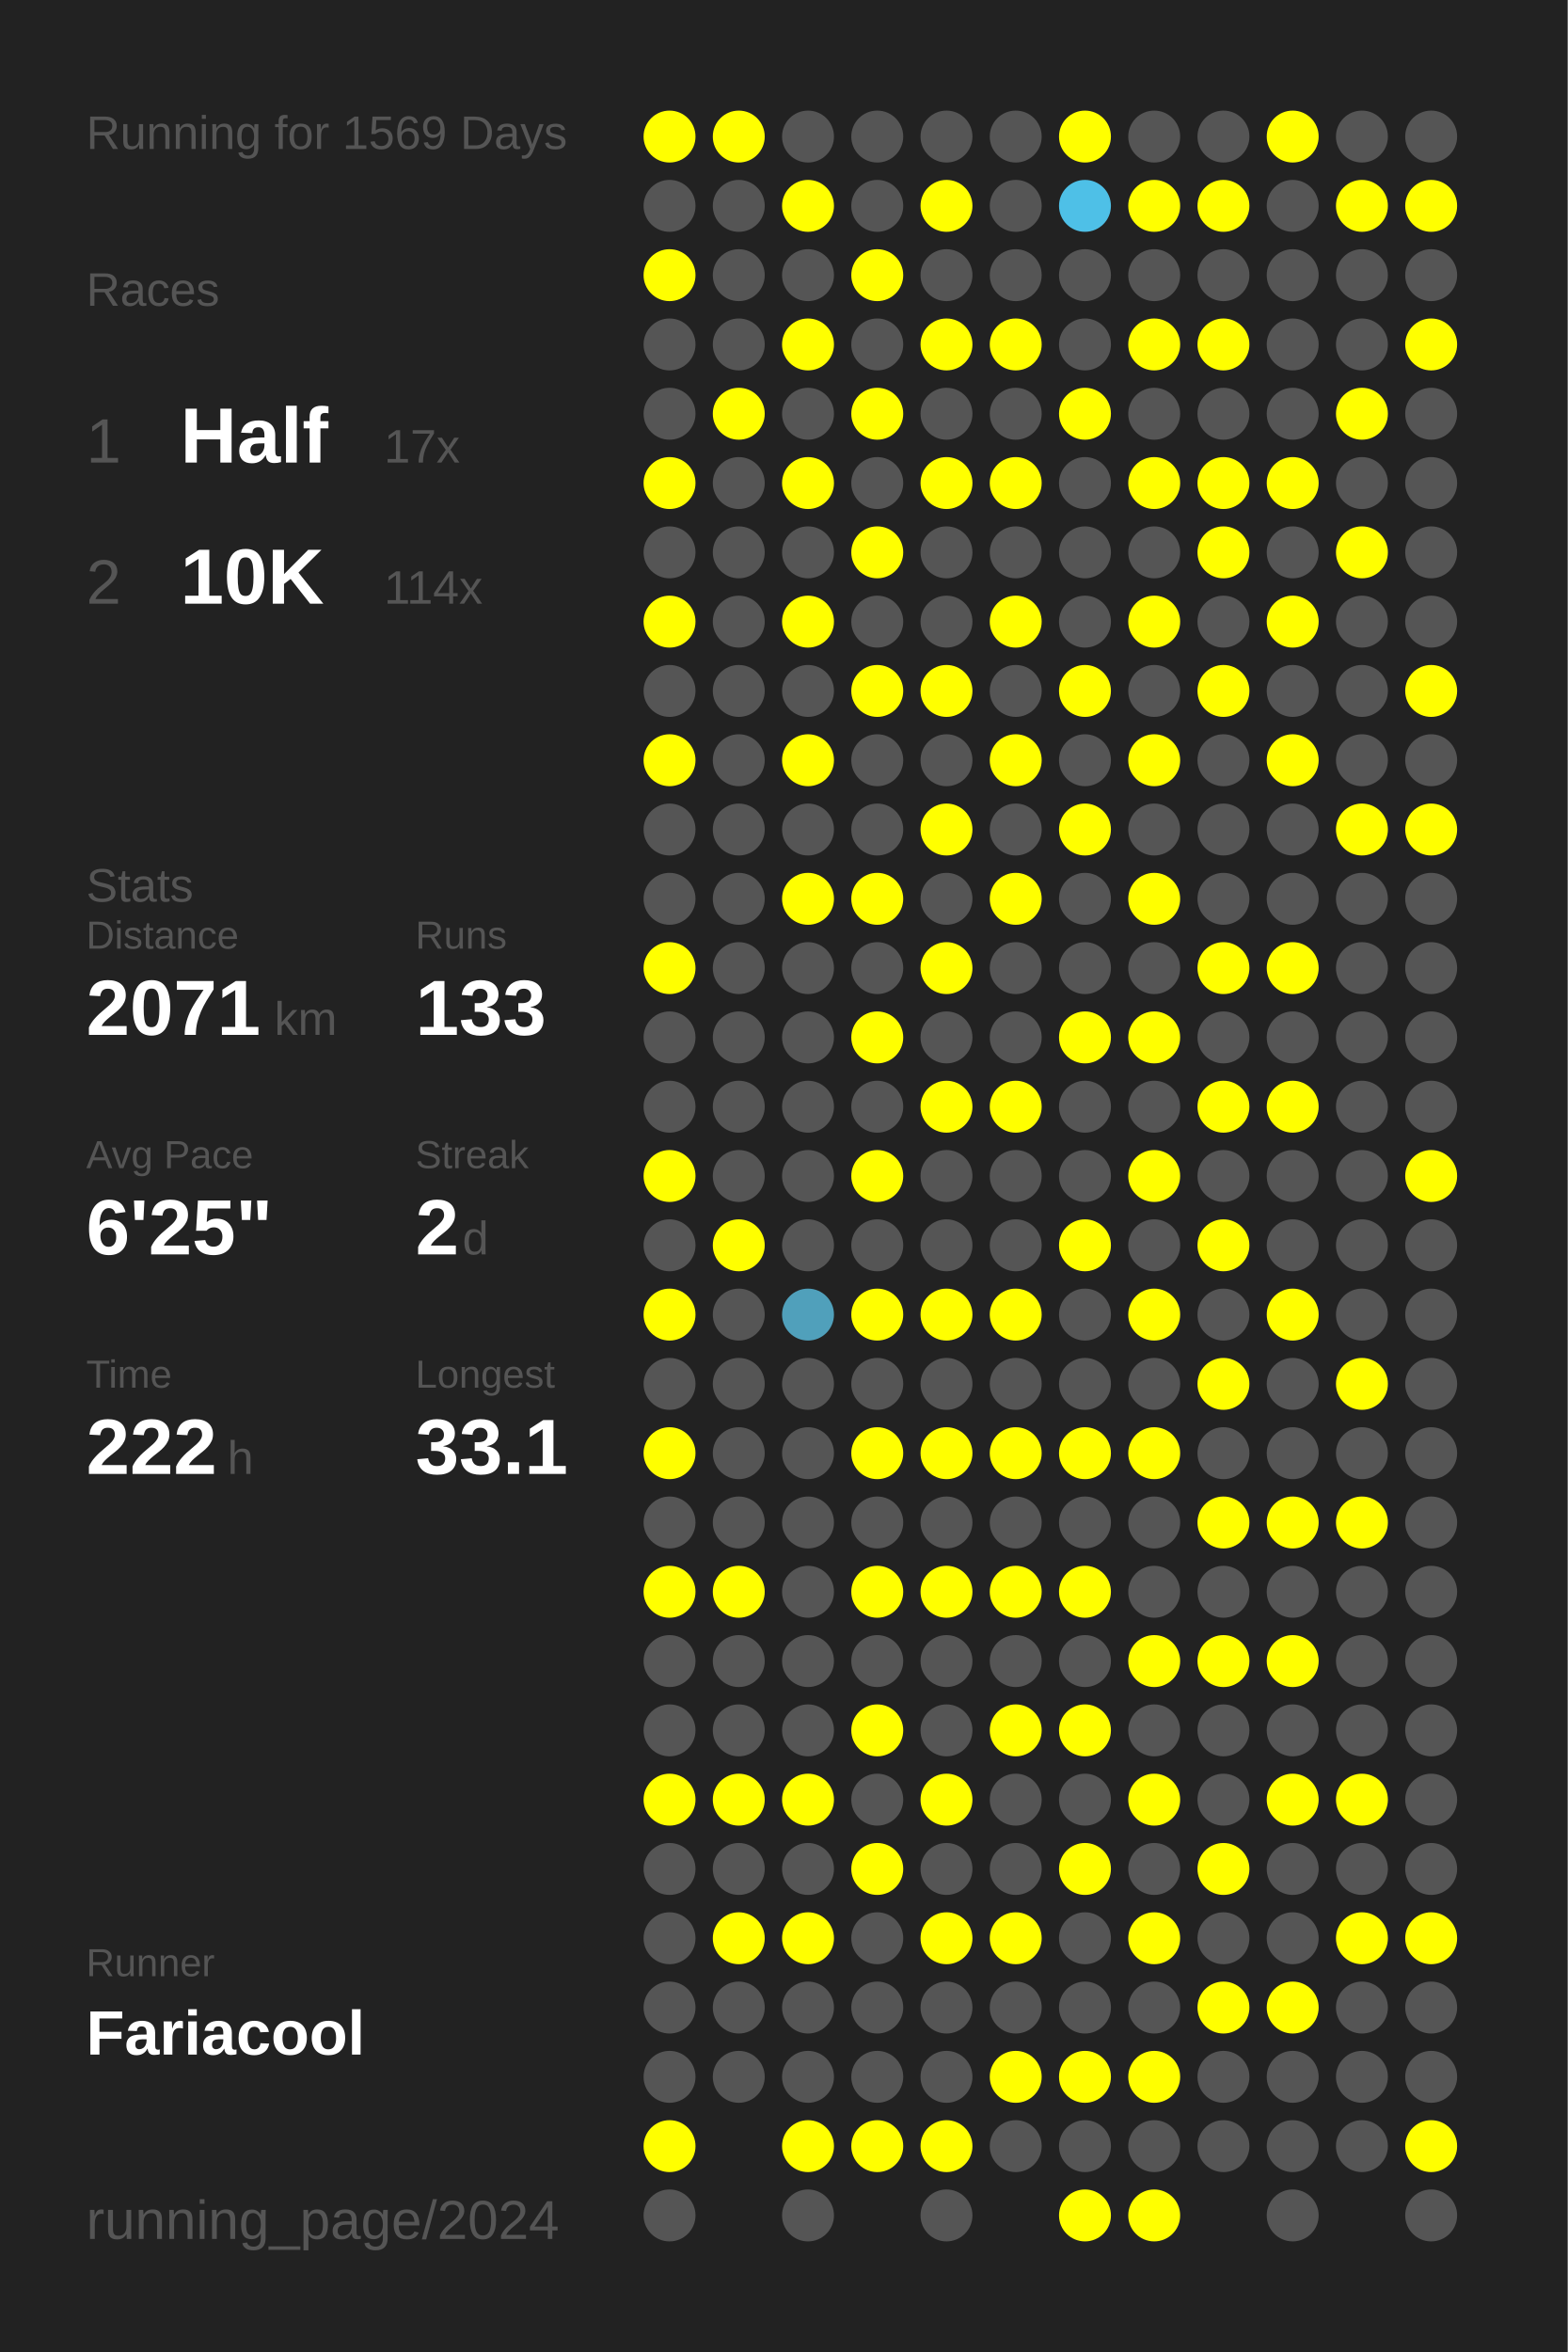
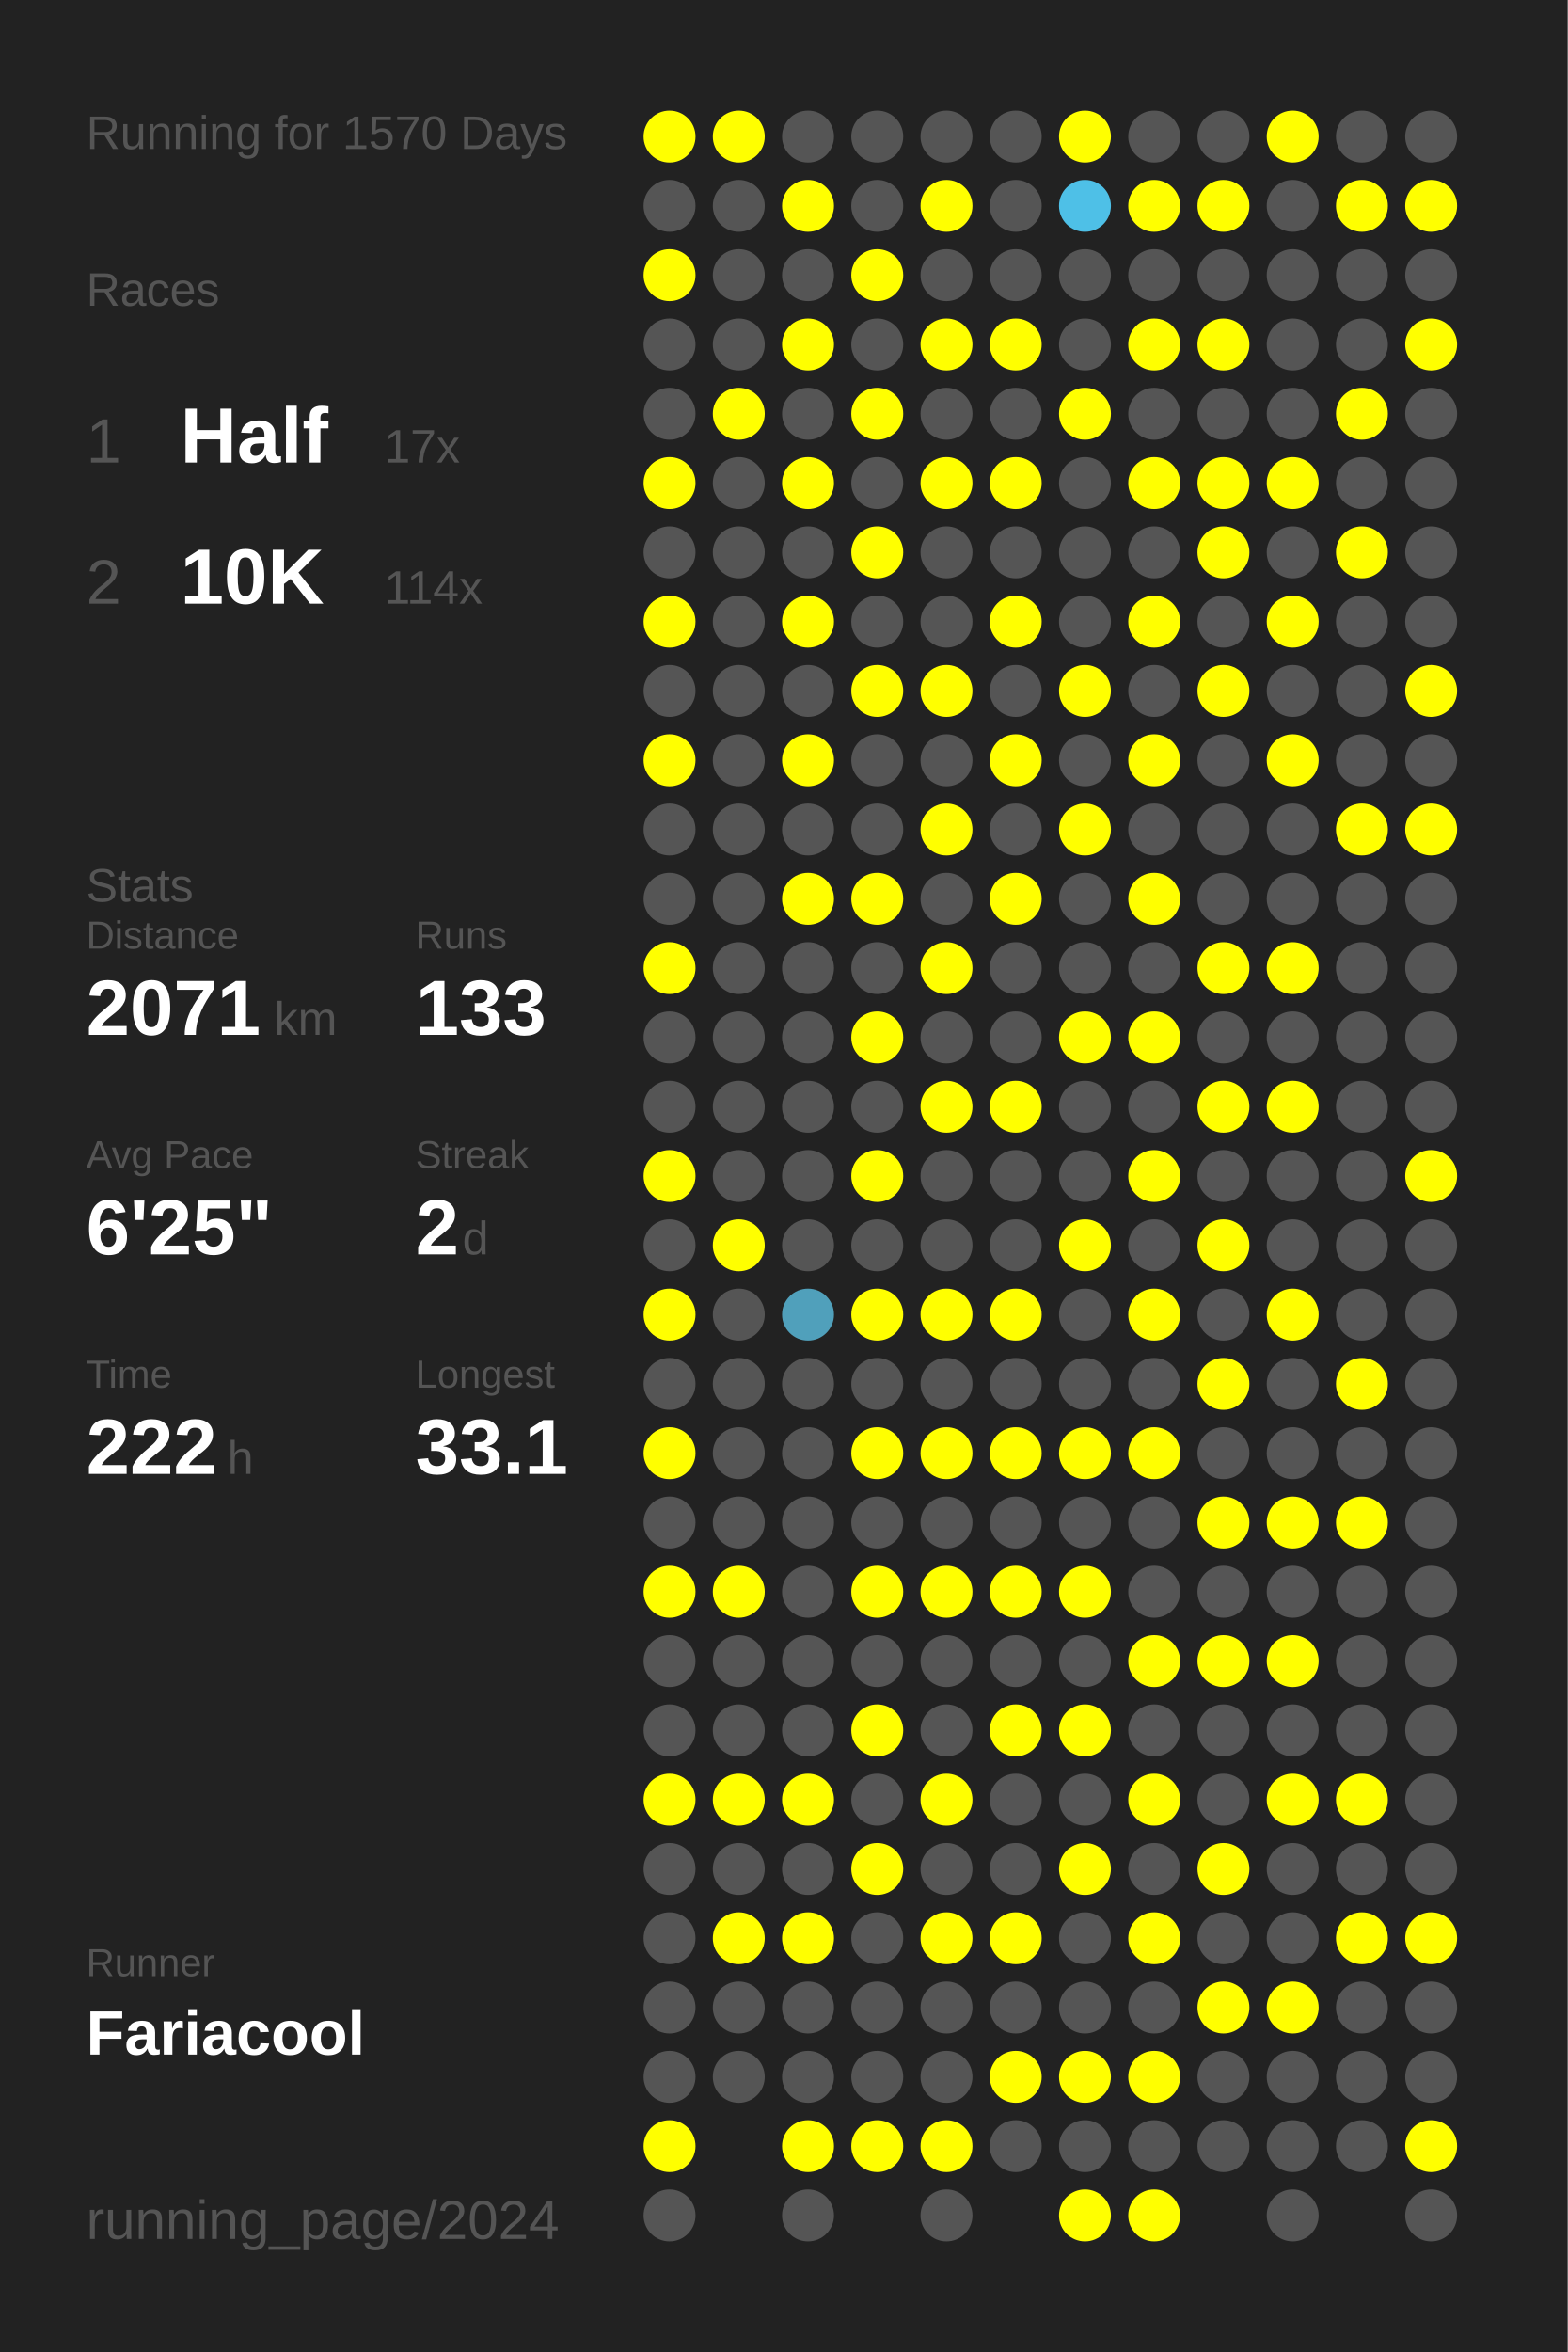
<svg xmlns="http://www.w3.org/2000/svg" baseProfile="full" height="300mm" version="1.1" viewBox="0,0,200,300" width="200mm">
  <defs />
  <rect fill="#222222" height="300" width="200" x="0" y="0" />
-   <text fill="#555555" style="font-size:6px; font-family:Arial;" x="11" y="19">Running for 1569 Days</text>
+   <text fill="#555555" style="font-size:6px; font-family:Arial;" x="11" y="19">Running for 1570 Days</text>
  <text fill="#555555" style="font-size:6px; font-family:Arial;" x="11" y="39">Races</text>
  <text fill="#555555" style="font-size:8px; font-family:Arial;" x="11" y="59">1</text>
  <text fill="#FFFFFF" style="font-size:10px; font-family:Arial; font-weight:bold;" x="23" y="59">Half</text>
  <text fill="#555555" style="font-size:6px; font-family:Arial;" x="49" y="59">17x</text>
  <text fill="#555555" style="font-size:8px; font-family:Arial;" x="11" y="77">2</text>
  <text fill="#FFFFFF" style="font-size:10px; font-family:Arial; font-weight:bold;" x="23" y="77">10K</text>
  <text fill="#555555" style="font-size:6px; font-family:Arial;" x="49" y="77">114x</text>
  <text fill="#555555" style="font-size:6px; font-family:Arial;" x="11" y="115">Stats</text>
  <text fill="#555555" style="font-size:5px; font-family:Arial;" x="11" y="121">Distance</text>
  <text fill="#FFFFFF" style="font-size:10px; font-family:Arial; font-weight:bold;" x="11" y="132">2071</text>
  <text fill="#555555" style="font-size:6px; font-family:Arial;" x="35" y="132">km</text>
  <text fill="#555555" style="font-size:5px; font-family:Arial;" x="53" y="121">Runs</text>
  <text fill="#FFFFFF" style="font-size:10px; font-family:Arial; font-weight:bold;" x="53" y="132">133</text>
  <text fill="#555555" style="font-size:5px; font-family:Arial;" x="11" y="149">Avg Pace</text>
  <text fill="#FFFFFF" style="font-size:10px; font-family:Arial; font-weight:bold;" x="11" y="160">6'25"</text>
  <text fill="#555555" style="font-size:5px; font-family:Arial;" x="53" y="149">Streak</text>
  <text fill="#FFFFFF" style="font-size:10px; font-family:Arial; font-weight:bold;" x="53" y="160">2</text>
  <text fill="#555555" style="font-size:6px; font-family:Arial;" x="59" y="160">d</text>
  <text fill="#555555" style="font-size:5px; font-family:Arial;" x="11" y="177">Time</text>
  <text fill="#FFFFFF" style="font-size:10px; font-family:Arial; font-weight:bold;" x="11" y="188">222</text>
  <text fill="#555555" style="font-size:6px; font-family:Arial;" x="29" y="188">h</text>
  <text fill="#555555" style="font-size:5px; font-family:Arial;" x="53" y="177">Longest</text>
  <text fill="#FFFFFF" style="font-size:10px; font-family:Arial; font-weight:bold;" x="53" y="188">33.1</text>
  <text fill="#555555" style="font-size:5px; font-family:Arial;" x="11" y="252.065">Runner</text>
  <text fill="#FFFFFF" style="font-size:8px; font-family:Arial; font-weight:bold;" x="11" y="262.065">Fariacool</text>
  <text fill="#555555" style="font-size:7px; font-family:Arial;" x="11" y="285.581">running_page/2024</text>
  <circle cx="85.417" cy="17.419" fill="#FFFF00" r="3.312" />
  <circle cx="85.417" cy="26.258" fill="#555555" r="3.312" />
  <circle cx="85.417" cy="35.097" fill="#FFFF00" r="3.312" />
  <circle cx="85.417" cy="43.935" fill="#555555" r="3.312" />
  <circle cx="85.417" cy="52.774" fill="#555555" r="3.312" />
  <circle cx="85.417" cy="61.613" fill="#FFFF00" r="3.312" />
  <circle cx="85.417" cy="70.452" fill="#555555" r="3.312" />
  <circle cx="85.417" cy="79.29" fill="#FFFF00" r="3.312" />
  <circle cx="85.417" cy="88.129" fill="#555555" r="3.312" />
  <circle cx="85.417" cy="96.968" fill="#FFFF00" r="3.312" />
  <circle cx="85.417" cy="105.806" fill="#555555" r="3.312" />
  <circle cx="85.417" cy="114.645" fill="#555555" r="3.312" />
  <circle cx="85.417" cy="123.484" fill="#FFFF00" r="3.312" />
  <circle cx="85.417" cy="132.323" fill="#555555" r="3.312" />
  <circle cx="85.417" cy="141.161" fill="#555555" r="3.312" />
  <circle cx="85.417" cy="150" fill="#FFFF00" r="3.312" />
  <circle cx="85.417" cy="158.839" fill="#555555" r="3.312" />
  <circle cx="85.417" cy="167.677" fill="#FFFF00" r="3.312" />
  <circle cx="85.417" cy="176.516" fill="#555555" r="3.312" />
  <circle cx="85.417" cy="185.355" fill="#FFFF00" r="3.312" />
  <circle cx="85.417" cy="194.194" fill="#555555" r="3.312" />
  <circle cx="85.417" cy="203.032" fill="#FFFF00" r="3.312" />
  <circle cx="85.417" cy="211.871" fill="#555555" r="3.312" />
  <circle cx="85.417" cy="220.71" fill="#555555" r="3.312" />
  <circle cx="85.417" cy="229.548" fill="#FFFF00" r="3.312" />
  <circle cx="85.417" cy="238.387" fill="#555555" r="3.312" />
  <circle cx="85.417" cy="247.226" fill="#555555" r="3.312" />
  <circle cx="85.417" cy="256.065" fill="#555555" r="3.312" />
  <circle cx="85.417" cy="264.903" fill="#555555" r="3.312" />
  <circle cx="85.417" cy="273.742" fill="#FFFF00" r="3.312" />
  <circle cx="85.417" cy="282.581" fill="#555555" r="3.312" />
  <circle cx="94.25" cy="17.419" fill="#FFFF00" r="3.312" />
  <circle cx="94.25" cy="26.258" fill="#555555" r="3.312" />
  <circle cx="94.25" cy="35.097" fill="#555555" r="3.312" />
  <circle cx="94.25" cy="43.935" fill="#555555" r="3.312" />
  <circle cx="94.25" cy="52.774" fill="#FFFF00" r="3.312" />
  <circle cx="94.25" cy="61.613" fill="#555555" r="3.312" />
  <circle cx="94.25" cy="70.452" fill="#555555" r="3.312" />
  <circle cx="94.25" cy="79.29" fill="#555555" r="3.312" />
  <circle cx="94.25" cy="88.129" fill="#555555" r="3.312" />
  <circle cx="94.25" cy="96.968" fill="#555555" r="3.312" />
  <circle cx="94.25" cy="105.806" fill="#555555" r="3.312" />
  <circle cx="94.25" cy="114.645" fill="#555555" r="3.312" />
  <circle cx="94.25" cy="123.484" fill="#555555" r="3.312" />
  <circle cx="94.25" cy="132.323" fill="#555555" r="3.312" />
  <circle cx="94.25" cy="141.161" fill="#555555" r="3.312" />
  <circle cx="94.25" cy="150" fill="#555555" r="3.312" />
  <circle cx="94.25" cy="158.839" fill="#FFFF00" r="3.312" />
  <circle cx="94.25" cy="167.677" fill="#555555" r="3.312" />
  <circle cx="94.25" cy="176.516" fill="#555555" r="3.312" />
  <circle cx="94.25" cy="185.355" fill="#555555" r="3.312" />
  <circle cx="94.25" cy="194.194" fill="#555555" r="3.312" />
  <circle cx="94.25" cy="203.032" fill="#FFFF00" r="3.312" />
  <circle cx="94.25" cy="211.871" fill="#555555" r="3.312" />
  <circle cx="94.25" cy="220.71" fill="#555555" r="3.312" />
  <circle cx="94.25" cy="229.548" fill="#FFFF00" r="3.312" />
  <circle cx="94.25" cy="238.387" fill="#555555" r="3.312" />
  <circle cx="94.25" cy="247.226" fill="#FFFF00" r="3.312" />
  <circle cx="94.25" cy="256.065" fill="#555555" r="3.312" />
  <circle cx="94.25" cy="264.903" fill="#555555" r="3.312" />
  <circle cx="103.083" cy="17.419" fill="#555555" r="3.312" />
  <circle cx="103.083" cy="26.258" fill="#FFFF00" r="3.312" />
  <circle cx="103.083" cy="35.097" fill="#555555" r="3.312" />
  <circle cx="103.083" cy="43.935" fill="#FFFF00" r="3.312" />
  <circle cx="103.083" cy="52.774" fill="#555555" r="3.312" />
  <circle cx="103.083" cy="61.613" fill="#FFFF00" r="3.312" />
  <circle cx="103.083" cy="70.452" fill="#555555" r="3.312" />
  <circle cx="103.083" cy="79.29" fill="#FFFF00" r="3.312" />
  <circle cx="103.083" cy="88.129" fill="#555555" r="3.312" />
  <circle cx="103.083" cy="96.968" fill="#FFFF00" r="3.312" />
  <circle cx="103.083" cy="105.806" fill="#555555" r="3.312" />
  <circle cx="103.083" cy="114.645" fill="#FFFF00" r="3.312" />
  <circle cx="103.083" cy="123.484" fill="#555555" r="3.312" />
  <circle cx="103.083" cy="132.323" fill="#555555" r="3.312" />
  <circle cx="103.083" cy="141.161" fill="#555555" r="3.312" />
  <circle cx="103.083" cy="150" fill="#555555" r="3.312" />
  <circle cx="103.083" cy="158.839" fill="#555555" r="3.312" />
  <circle cx="103.083" cy="167.677" fill="#50a0bb" r="3.312" />
  <circle cx="103.083" cy="176.516" fill="#555555" r="3.312" />
  <circle cx="103.083" cy="185.355" fill="#555555" r="3.312" />
  <circle cx="103.083" cy="194.194" fill="#555555" r="3.312" />
  <circle cx="103.083" cy="203.032" fill="#555555" r="3.312" />
  <circle cx="103.083" cy="211.871" fill="#555555" r="3.312" />
  <circle cx="103.083" cy="220.71" fill="#555555" r="3.312" />
  <circle cx="103.083" cy="229.548" fill="#FFFF00" r="3.312" />
  <circle cx="103.083" cy="238.387" fill="#555555" r="3.312" />
  <circle cx="103.083" cy="247.226" fill="#FFFF00" r="3.312" />
  <circle cx="103.083" cy="256.065" fill="#555555" r="3.312" />
  <circle cx="103.083" cy="264.903" fill="#555555" r="3.312" />
  <circle cx="103.083" cy="273.742" fill="#FFFF00" r="3.312" />
  <circle cx="103.083" cy="282.581" fill="#555555" r="3.312" />
  <circle cx="111.917" cy="17.419" fill="#555555" r="3.312" />
  <circle cx="111.917" cy="26.258" fill="#555555" r="3.312" />
  <circle cx="111.917" cy="35.097" fill="#FFFF00" r="3.312" />
  <circle cx="111.917" cy="43.935" fill="#555555" r="3.312" />
  <circle cx="111.917" cy="52.774" fill="#FFFF00" r="3.312" />
  <circle cx="111.917" cy="61.613" fill="#555555" r="3.312" />
  <circle cx="111.917" cy="70.452" fill="#FFFF00" r="3.312" />
  <circle cx="111.917" cy="79.29" fill="#555555" r="3.312" />
  <circle cx="111.917" cy="88.129" fill="#FFFF00" r="3.312" />
  <circle cx="111.917" cy="96.968" fill="#555555" r="3.312" />
  <circle cx="111.917" cy="105.806" fill="#555555" r="3.312" />
  <circle cx="111.917" cy="114.645" fill="#FFFF00" r="3.312" />
  <circle cx="111.917" cy="123.484" fill="#555555" r="3.312" />
  <circle cx="111.917" cy="132.323" fill="#FFFF00" r="3.312" />
  <circle cx="111.917" cy="141.161" fill="#555555" r="3.312" />
  <circle cx="111.917" cy="150" fill="#FFFF00" r="3.312" />
  <circle cx="111.917" cy="158.839" fill="#555555" r="3.312" />
  <circle cx="111.917" cy="167.677" fill="#FFFF00" r="3.312" />
  <circle cx="111.917" cy="176.516" fill="#555555" r="3.312" />
  <circle cx="111.917" cy="185.355" fill="#FFFF00" r="3.312" />
  <circle cx="111.917" cy="194.194" fill="#555555" r="3.312" />
  <circle cx="111.917" cy="203.032" fill="#FFFF00" r="3.312" />
  <circle cx="111.917" cy="211.871" fill="#555555" r="3.312" />
  <circle cx="111.917" cy="220.71" fill="#FFFF00" r="3.312" />
  <circle cx="111.917" cy="229.548" fill="#555555" r="3.312" />
  <circle cx="111.917" cy="238.387" fill="#FFFF00" r="3.312" />
  <circle cx="111.917" cy="247.226" fill="#555555" r="3.312" />
  <circle cx="111.917" cy="256.065" fill="#555555" r="3.312" />
  <circle cx="111.917" cy="264.903" fill="#555555" r="3.312" />
  <circle cx="111.917" cy="273.742" fill="#FFFF00" r="3.312" />
  <circle cx="120.75" cy="17.419" fill="#555555" r="3.312" />
  <circle cx="120.75" cy="26.258" fill="#FFFF00" r="3.312" />
  <circle cx="120.75" cy="35.097" fill="#555555" r="3.312" />
  <circle cx="120.75" cy="43.935" fill="#FFFF00" r="3.312" />
  <circle cx="120.75" cy="52.774" fill="#555555" r="3.312" />
  <circle cx="120.75" cy="61.613" fill="#FFFF00" r="3.312" />
  <circle cx="120.75" cy="70.452" fill="#555555" r="3.312" />
  <circle cx="120.75" cy="79.29" fill="#555555" r="3.312" />
  <circle cx="120.75" cy="88.129" fill="#FFFF00" r="3.312" />
  <circle cx="120.75" cy="96.968" fill="#555555" r="3.312" />
  <circle cx="120.75" cy="105.806" fill="#FFFF00" r="3.312" />
  <circle cx="120.75" cy="114.645" fill="#555555" r="3.312" />
  <circle cx="120.75" cy="123.484" fill="#FFFF00" r="3.312" />
  <circle cx="120.75" cy="132.323" fill="#555555" r="3.312" />
  <circle cx="120.75" cy="141.161" fill="#FFFF00" r="3.312" />
  <circle cx="120.75" cy="150" fill="#555555" r="3.312" />
  <circle cx="120.75" cy="158.839" fill="#555555" r="3.312" />
  <circle cx="120.75" cy="167.677" fill="#FFFF00" r="3.312" />
  <circle cx="120.75" cy="176.516" fill="#555555" r="3.312" />
  <circle cx="120.75" cy="185.355" fill="#FFFF00" r="3.312" />
  <circle cx="120.75" cy="194.194" fill="#555555" r="3.312" />
  <circle cx="120.75" cy="203.032" fill="#FFFF00" r="3.312" />
  <circle cx="120.75" cy="211.871" fill="#555555" r="3.312" />
  <circle cx="120.75" cy="220.71" fill="#555555" r="3.312" />
  <circle cx="120.75" cy="229.548" fill="#FFFF00" r="3.312" />
  <circle cx="120.75" cy="238.387" fill="#555555" r="3.312" />
  <circle cx="120.75" cy="247.226" fill="#FFFF00" r="3.312" />
  <circle cx="120.75" cy="256.065" fill="#555555" r="3.312" />
  <circle cx="120.75" cy="264.903" fill="#555555" r="3.312" />
  <circle cx="120.75" cy="273.742" fill="#FFFF00" r="3.312" />
  <circle cx="120.75" cy="282.581" fill="#555555" r="3.312" />
  <circle cx="129.583" cy="17.419" fill="#555555" r="3.312" />
  <circle cx="129.583" cy="26.258" fill="#555555" r="3.312" />
  <circle cx="129.583" cy="35.097" fill="#555555" r="3.312" />
  <circle cx="129.583" cy="43.935" fill="#FFFF00" r="3.312" />
  <circle cx="129.583" cy="52.774" fill="#555555" r="3.312" />
  <circle cx="129.583" cy="61.613" fill="#FFFF00" r="3.312" />
  <circle cx="129.583" cy="70.452" fill="#555555" r="3.312" />
  <circle cx="129.583" cy="79.29" fill="#FFFF00" r="3.312" />
  <circle cx="129.583" cy="88.129" fill="#555555" r="3.312" />
  <circle cx="129.583" cy="96.968" fill="#FFFF00" r="3.312" />
  <circle cx="129.583" cy="105.806" fill="#555555" r="3.312" />
  <circle cx="129.583" cy="114.645" fill="#FFFF00" r="3.312" />
  <circle cx="129.583" cy="123.484" fill="#555555" r="3.312" />
  <circle cx="129.583" cy="132.323" fill="#555555" r="3.312" />
  <circle cx="129.583" cy="141.161" fill="#FFFF00" r="3.312" />
  <circle cx="129.583" cy="150" fill="#555555" r="3.312" />
  <circle cx="129.583" cy="158.839" fill="#555555" r="3.312" />
  <circle cx="129.583" cy="167.677" fill="#FFFF00" r="3.312" />
  <circle cx="129.583" cy="176.516" fill="#555555" r="3.312" />
  <circle cx="129.583" cy="185.355" fill="#FFFF00" r="3.312" />
  <circle cx="129.583" cy="194.194" fill="#555555" r="3.312" />
  <circle cx="129.583" cy="203.032" fill="#FFFF00" r="3.312" />
  <circle cx="129.583" cy="211.871" fill="#555555" r="3.312" />
  <circle cx="129.583" cy="220.71" fill="#FFFF00" r="3.312" />
  <circle cx="129.583" cy="229.548" fill="#555555" r="3.312" />
  <circle cx="129.583" cy="238.387" fill="#555555" r="3.312" />
  <circle cx="129.583" cy="247.226" fill="#FFFF00" r="3.312" />
  <circle cx="129.583" cy="256.065" fill="#555555" r="3.312" />
  <circle cx="129.583" cy="264.903" fill="#FFFF00" r="3.312" />
  <circle cx="129.583" cy="273.742" fill="#555555" r="3.312" />
  <circle cx="138.417" cy="17.419" fill="#FFFF00" r="3.312" />
  <circle cx="138.417" cy="26.258" fill="#4ec0e7" r="3.312" />
  <circle cx="138.417" cy="35.097" fill="#555555" r="3.312" />
  <circle cx="138.417" cy="43.935" fill="#555555" r="3.312" />
  <circle cx="138.417" cy="52.774" fill="#FFFF00" r="3.312" />
  <circle cx="138.417" cy="61.613" fill="#555555" r="3.312" />
  <circle cx="138.417" cy="70.452" fill="#555555" r="3.312" />
  <circle cx="138.417" cy="79.29" fill="#555555" r="3.312" />
  <circle cx="138.417" cy="88.129" fill="#FFFF00" r="3.312" />
  <circle cx="138.417" cy="96.968" fill="#555555" r="3.312" />
  <circle cx="138.417" cy="105.806" fill="#FFFF00" r="3.312" />
  <circle cx="138.417" cy="114.645" fill="#555555" r="3.312" />
  <circle cx="138.417" cy="123.484" fill="#555555" r="3.312" />
  <circle cx="138.417" cy="132.323" fill="#FFFF00" r="3.312" />
  <circle cx="138.417" cy="141.161" fill="#555555" r="3.312" />
  <circle cx="138.417" cy="150" fill="#555555" r="3.312" />
  <circle cx="138.417" cy="158.839" fill="#FFFF00" r="3.312" />
  <circle cx="138.417" cy="167.677" fill="#555555" r="3.312" />
  <circle cx="138.417" cy="176.516" fill="#555555" r="3.312" />
  <circle cx="138.417" cy="185.355" fill="#FFFF00" r="3.312" />
  <circle cx="138.417" cy="194.194" fill="#555555" r="3.312" />
  <circle cx="138.417" cy="203.032" fill="#FFFF00" r="3.312" />
  <circle cx="138.417" cy="211.871" fill="#555555" r="3.312" />
  <circle cx="138.417" cy="220.71" fill="#FFFF00" r="3.312" />
  <circle cx="138.417" cy="229.548" fill="#555555" r="3.312" />
  <circle cx="138.417" cy="238.387" fill="#FFFF00" r="3.312" />
  <circle cx="138.417" cy="247.226" fill="#555555" r="3.312" />
  <circle cx="138.417" cy="256.065" fill="#555555" r="3.312" />
  <circle cx="138.417" cy="264.903" fill="#FFFF00" r="3.312" />
  <circle cx="138.417" cy="273.742" fill="#555555" r="3.312" />
  <circle cx="138.417" cy="282.581" fill="#FFFF00" r="3.312" />
  <circle cx="147.25" cy="17.419" fill="#555555" r="3.312" />
  <circle cx="147.25" cy="26.258" fill="#FFFF00" r="3.312" />
  <circle cx="147.25" cy="35.097" fill="#555555" r="3.312" />
  <circle cx="147.25" cy="43.935" fill="#FFFF00" r="3.312" />
  <circle cx="147.25" cy="52.774" fill="#555555" r="3.312" />
  <circle cx="147.25" cy="61.613" fill="#FFFF00" r="3.312" />
  <circle cx="147.25" cy="70.452" fill="#555555" r="3.312" />
  <circle cx="147.25" cy="79.29" fill="#FFFF00" r="3.312" />
  <circle cx="147.25" cy="88.129" fill="#555555" r="3.312" />
  <circle cx="147.25" cy="96.968" fill="#FFFF00" r="3.312" />
  <circle cx="147.25" cy="105.806" fill="#555555" r="3.312" />
  <circle cx="147.25" cy="114.645" fill="#FFFF00" r="3.312" />
  <circle cx="147.25" cy="123.484" fill="#555555" r="3.312" />
  <circle cx="147.25" cy="132.323" fill="#FFFF00" r="3.312" />
  <circle cx="147.25" cy="141.161" fill="#555555" r="3.312" />
  <circle cx="147.25" cy="150" fill="#FFFF00" r="3.312" />
  <circle cx="147.25" cy="158.839" fill="#555555" r="3.312" />
  <circle cx="147.25" cy="167.677" fill="#FFFF00" r="3.312" />
  <circle cx="147.25" cy="176.516" fill="#555555" r="3.312" />
  <circle cx="147.25" cy="185.355" fill="#FFFF00" r="3.312" />
  <circle cx="147.25" cy="194.194" fill="#555555" r="3.312" />
  <circle cx="147.25" cy="203.032" fill="#555555" r="3.312" />
  <circle cx="147.25" cy="211.871" fill="#FFFF00" r="3.312" />
  <circle cx="147.25" cy="220.71" fill="#555555" r="3.312" />
  <circle cx="147.25" cy="229.548" fill="#FFFF00" r="3.312" />
  <circle cx="147.25" cy="238.387" fill="#555555" r="3.312" />
  <circle cx="147.25" cy="247.226" fill="#FFFF00" r="3.312" />
  <circle cx="147.25" cy="256.065" fill="#555555" r="3.312" />
  <circle cx="147.25" cy="264.903" fill="#FFFF00" r="3.312" />
  <circle cx="147.25" cy="273.742" fill="#555555" r="3.312" />
  <circle cx="147.25" cy="282.581" fill="#FFFF00" r="3.312" />
  <circle cx="156.083" cy="17.419" fill="#555555" r="3.312" />
  <circle cx="156.083" cy="26.258" fill="#FFFF00" r="3.312" />
  <circle cx="156.083" cy="35.097" fill="#555555" r="3.312" />
  <circle cx="156.083" cy="43.935" fill="#FFFF00" r="3.312" />
  <circle cx="156.083" cy="52.774" fill="#555555" r="3.312" />
  <circle cx="156.083" cy="61.613" fill="#FFFF00" r="3.312" />
  <circle cx="156.083" cy="70.452" fill="#FFFF00" r="3.312" />
  <circle cx="156.083" cy="79.29" fill="#555555" r="3.312" />
  <circle cx="156.083" cy="88.129" fill="#FFFF00" r="3.312" />
  <circle cx="156.083" cy="96.968" fill="#555555" r="3.312" />
  <circle cx="156.083" cy="105.806" fill="#555555" r="3.312" />
  <circle cx="156.083" cy="114.645" fill="#555555" r="3.312" />
  <circle cx="156.083" cy="123.484" fill="#FFFF00" r="3.312" />
  <circle cx="156.083" cy="132.323" fill="#555555" r="3.312" />
  <circle cx="156.083" cy="141.161" fill="#FFFF00" r="3.312" />
  <circle cx="156.083" cy="150" fill="#555555" r="3.312" />
  <circle cx="156.083" cy="158.839" fill="#FFFF00" r="3.312" />
  <circle cx="156.083" cy="167.677" fill="#555555" r="3.312" />
  <circle cx="156.083" cy="176.516" fill="#FFFF00" r="3.312" />
  <circle cx="156.083" cy="185.355" fill="#555555" r="3.312" />
  <circle cx="156.083" cy="194.194" fill="#FFFF00" r="3.312" />
  <circle cx="156.083" cy="203.032" fill="#555555" r="3.312" />
  <circle cx="156.083" cy="211.871" fill="#FFFF00" r="3.312" />
  <circle cx="156.083" cy="220.71" fill="#555555" r="3.312" />
  <circle cx="156.083" cy="229.548" fill="#555555" r="3.312" />
  <circle cx="156.083" cy="238.387" fill="#FFFF00" r="3.312" />
  <circle cx="156.083" cy="247.226" fill="#555555" r="3.312" />
  <circle cx="156.083" cy="256.065" fill="#FFFF00" r="3.312" />
  <circle cx="156.083" cy="264.903" fill="#555555" r="3.312" />
  <circle cx="156.083" cy="273.742" fill="#555555" r="3.312" />
  <circle cx="164.917" cy="17.419" fill="#FFFF00" r="3.312" />
  <circle cx="164.917" cy="26.258" fill="#555555" r="3.312" />
  <circle cx="164.917" cy="35.097" fill="#555555" r="3.312" />
  <circle cx="164.917" cy="43.935" fill="#555555" r="3.312" />
  <circle cx="164.917" cy="52.774" fill="#555555" r="3.312" />
  <circle cx="164.917" cy="61.613" fill="#FFFF00" r="3.312" />
  <circle cx="164.917" cy="70.452" fill="#555555" r="3.312" />
  <circle cx="164.917" cy="79.29" fill="#FFFF00" r="3.312" />
  <circle cx="164.917" cy="88.129" fill="#555555" r="3.312" />
  <circle cx="164.917" cy="96.968" fill="#FFFF00" r="3.312" />
  <circle cx="164.917" cy="105.806" fill="#555555" r="3.312" />
  <circle cx="164.917" cy="114.645" fill="#555555" r="3.312" />
  <circle cx="164.917" cy="123.484" fill="#FFFF00" r="3.312" />
  <circle cx="164.917" cy="132.323" fill="#555555" r="3.312" />
  <circle cx="164.917" cy="141.161" fill="#FFFF00" r="3.312" />
  <circle cx="164.917" cy="150" fill="#555555" r="3.312" />
  <circle cx="164.917" cy="158.839" fill="#555555" r="3.312" />
  <circle cx="164.917" cy="167.677" fill="#FFFF00" r="3.312" />
  <circle cx="164.917" cy="176.516" fill="#555555" r="3.312" />
  <circle cx="164.917" cy="185.355" fill="#555555" r="3.312" />
  <circle cx="164.917" cy="194.194" fill="#FFFF00" r="3.312" />
  <circle cx="164.917" cy="203.032" fill="#555555" r="3.312" />
  <circle cx="164.917" cy="211.871" fill="#FFFF00" r="3.312" />
  <circle cx="164.917" cy="220.71" fill="#555555" r="3.312" />
  <circle cx="164.917" cy="229.548" fill="#FFFF00" r="3.312" />
  <circle cx="164.917" cy="238.387" fill="#555555" r="3.312" />
  <circle cx="164.917" cy="247.226" fill="#555555" r="3.312" />
  <circle cx="164.917" cy="256.065" fill="#FFFF00" r="3.312" />
  <circle cx="164.917" cy="264.903" fill="#555555" r="3.312" />
  <circle cx="164.917" cy="273.742" fill="#555555" r="3.312" />
  <circle cx="164.917" cy="282.581" fill="#555555" r="3.312" />
  <circle cx="173.75" cy="17.419" fill="#555555" r="3.312" />
  <circle cx="173.75" cy="26.258" fill="#FFFF00" r="3.312" />
  <circle cx="173.75" cy="35.097" fill="#555555" r="3.312" />
  <circle cx="173.75" cy="43.935" fill="#555555" r="3.312" />
  <circle cx="173.75" cy="52.774" fill="#FFFF00" r="3.312" />
  <circle cx="173.75" cy="61.613" fill="#555555" r="3.312" />
  <circle cx="173.75" cy="70.452" fill="#FFFF00" r="3.312" />
  <circle cx="173.75" cy="79.29" fill="#555555" r="3.312" />
  <circle cx="173.75" cy="88.129" fill="#555555" r="3.312" />
  <circle cx="173.75" cy="96.968" fill="#555555" r="3.312" />
  <circle cx="173.75" cy="105.806" fill="#FFFF00" r="3.312" />
  <circle cx="173.75" cy="114.645" fill="#555555" r="3.312" />
  <circle cx="173.75" cy="123.484" fill="#555555" r="3.312" />
  <circle cx="173.75" cy="132.323" fill="#555555" r="3.312" />
  <circle cx="173.75" cy="141.161" fill="#555555" r="3.312" />
  <circle cx="173.75" cy="150" fill="#555555" r="3.312" />
  <circle cx="173.75" cy="158.839" fill="#555555" r="3.312" />
  <circle cx="173.75" cy="167.677" fill="#555555" r="3.312" />
  <circle cx="173.75" cy="176.516" fill="#FFFF00" r="3.312" />
  <circle cx="173.75" cy="185.355" fill="#555555" r="3.312" />
  <circle cx="173.75" cy="194.194" fill="#FFFF00" r="3.312" />
  <circle cx="173.75" cy="203.032" fill="#555555" r="3.312" />
  <circle cx="173.75" cy="211.871" fill="#555555" r="3.312" />
  <circle cx="173.75" cy="220.71" fill="#555555" r="3.312" />
  <circle cx="173.75" cy="229.548" fill="#FFFF00" r="3.312" />
  <circle cx="173.75" cy="238.387" fill="#555555" r="3.312" />
  <circle cx="173.75" cy="247.226" fill="#FFFF00" r="3.312" />
  <circle cx="173.75" cy="256.065" fill="#555555" r="3.312" />
  <circle cx="173.75" cy="264.903" fill="#555555" r="3.312" />
  <circle cx="173.75" cy="273.742" fill="#555555" r="3.312" />
  <circle cx="182.583" cy="17.419" fill="#555555" r="3.312" />
  <circle cx="182.583" cy="26.258" fill="#FFFF00" r="3.312" />
  <circle cx="182.583" cy="35.097" fill="#555555" r="3.312" />
  <circle cx="182.583" cy="43.935" fill="#FFFF00" r="3.312" />
  <circle cx="182.583" cy="52.774" fill="#555555" r="3.312" />
  <circle cx="182.583" cy="61.613" fill="#555555" r="3.312" />
  <circle cx="182.583" cy="70.452" fill="#555555" r="3.312" />
  <circle cx="182.583" cy="79.29" fill="#555555" r="3.312" />
  <circle cx="182.583" cy="88.129" fill="#FFFF00" r="3.312" />
  <circle cx="182.583" cy="96.968" fill="#555555" r="3.312" />
  <circle cx="182.583" cy="105.806" fill="#FFFF00" r="3.312" />
  <circle cx="182.583" cy="114.645" fill="#555555" r="3.312" />
  <circle cx="182.583" cy="123.484" fill="#555555" r="3.312" />
  <circle cx="182.583" cy="132.323" fill="#555555" r="3.312" />
  <circle cx="182.583" cy="141.161" fill="#555555" r="3.312" />
  <circle cx="182.583" cy="150" fill="#FFFF00" r="3.312" />
  <circle cx="182.583" cy="158.839" fill="#555555" r="3.312" />
  <circle cx="182.583" cy="167.677" fill="#555555" r="3.312" />
  <circle cx="182.583" cy="176.516" fill="#555555" r="3.312" />
  <circle cx="182.583" cy="185.355" fill="#555555" r="3.312" />
  <circle cx="182.583" cy="194.194" fill="#555555" r="3.312" />
  <circle cx="182.583" cy="203.032" fill="#555555" r="3.312" />
  <circle cx="182.583" cy="211.871" fill="#555555" r="3.312" />
  <circle cx="182.583" cy="220.71" fill="#555555" r="3.312" />
  <circle cx="182.583" cy="229.548" fill="#555555" r="3.312" />
  <circle cx="182.583" cy="238.387" fill="#555555" r="3.312" />
  <circle cx="182.583" cy="247.226" fill="#FFFF00" r="3.312" />
  <circle cx="182.583" cy="256.065" fill="#555555" r="3.312" />
  <circle cx="182.583" cy="264.903" fill="#555555" r="3.312" />
  <circle cx="182.583" cy="273.742" fill="#FFFF00" r="3.312" />
  <circle cx="182.583" cy="282.581" fill="#555555" r="3.312" />
</svg>
